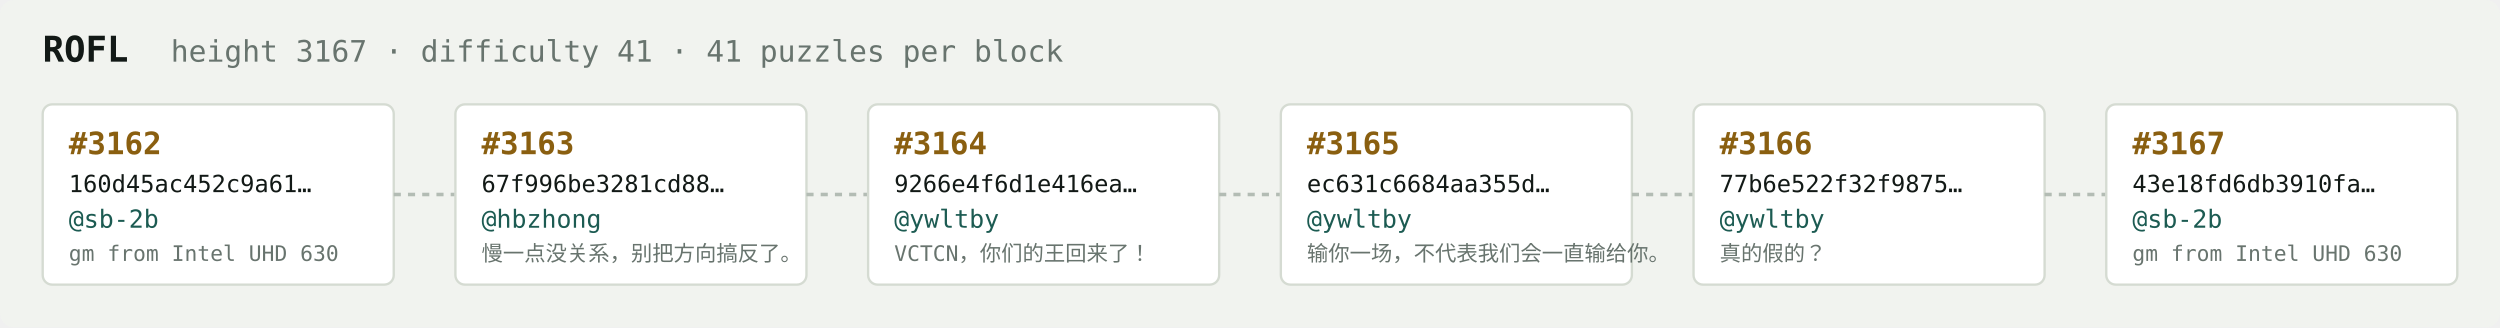
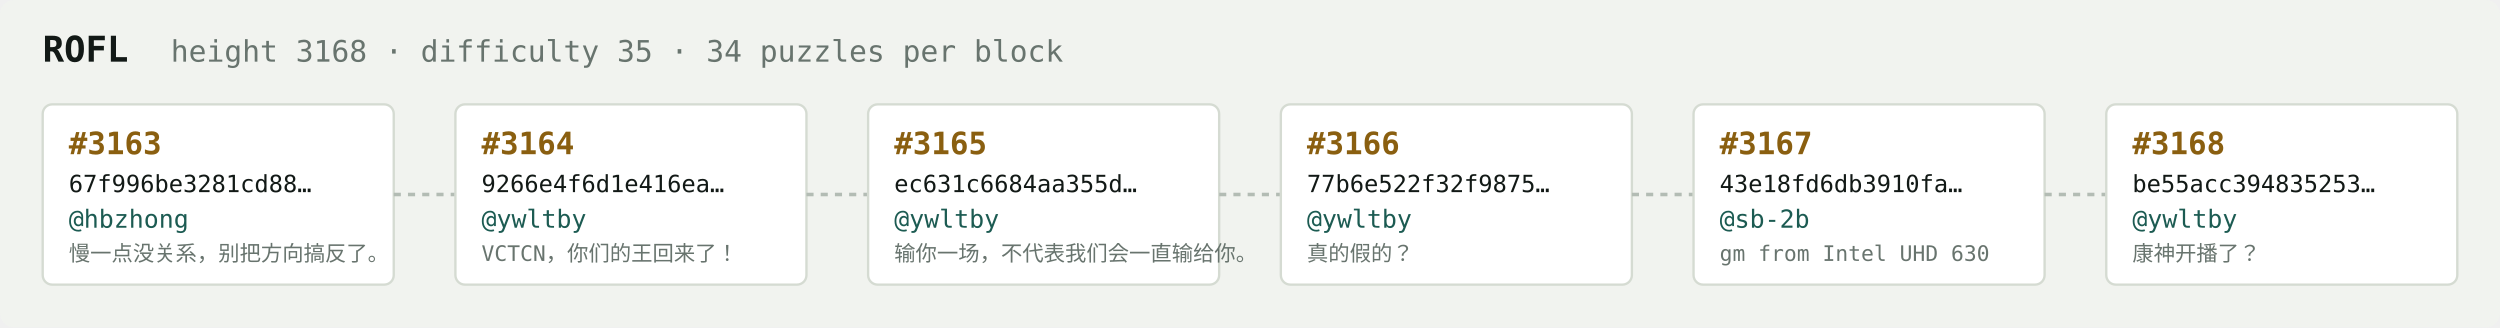
<svg xmlns="http://www.w3.org/2000/svg" width="1054" height="138" viewBox="0 0 1054 138" font-family="ui-monospace,SFMono-Regular,Menlo,monospace">
  <rect fill="#f1f3ef" width="1054" height="138" rx="6" />
  <text x="18" y="26" fill="#121916" font-size="15" font-weight="700">ROFL</text>
-   <text x="72" y="26" fill="#68746e" font-size="12.5">height 3167 · difficulty 41 · 41 puzzles per block</text>
+   <text x="72" y="26" fill="#68746e" font-size="12.5">height 3168 · difficulty 35 · 34 puzzles per block</text>
  <rect x="18" y="44" width="148" height="76" rx="4" fill="#ffffff" stroke="#d5dbd2" stroke-width="1" />
-   <text x="29" y="65" fill="#8a5f10" font-size="13" font-weight="700">#3162</text>
-   <text x="29" y="81" fill="#121916" font-size="10">160d45ac452c9a61…</text>
-   <text x="29" y="96" fill="#1c5b52" font-size="10.5">@sb-2b</text>
-   <text x="29" y="110" fill="#68746e" font-size="9">gm from Intel UHD 630</text>
+   <text x="29" y="65" fill="#8a5f10" font-size="13" font-weight="700">#3163</text>
+   <text x="29" y="81" fill="#121916" font-size="10">67f996be3281cd88…</text>
+   <text x="29" y="96" fill="#1c5b52" font-size="10.5">@hbzhong</text>
+   <text x="29" y="110" fill="#68746e" font-size="9">慢一点没关系，别把方向搞反了。</text>
  <line x1="166" y1="82.0" x2="192" y2="82.0" stroke="#b3bcb4" stroke-width="1.5" stroke-dasharray="3 3" />
  <rect x="192" y="44" width="148" height="76" rx="4" fill="#ffffff" stroke="#d5dbd2" stroke-width="1" />
-   <text x="203" y="65" fill="#8a5f10" font-size="13" font-weight="700">#3163</text>
-   <text x="203" y="81" fill="#121916" font-size="10">67f996be3281cd88…</text>
-   <text x="203" y="96" fill="#1c5b52" font-size="10.5">@hbzhong</text>
-   <text x="203" y="110" fill="#68746e" font-size="9">慢一点没关系，别把方向搞反了。</text>
+   <text x="203" y="65" fill="#8a5f10" font-size="13" font-weight="700">#3164</text>
+   <text x="203" y="81" fill="#121916" font-size="10">9266e4f6d1e416ea…</text>
+   <text x="203" y="96" fill="#1c5b52" font-size="10.5">@ywltby</text>
+   <text x="203" y="110" fill="#68746e" font-size="9">VCTCN，你们的王回来了！</text>
  <line x1="340" y1="82.0" x2="366" y2="82.0" stroke="#b3bcb4" stroke-width="1.5" stroke-dasharray="3 3" />
  <rect x="366" y="44" width="148" height="76" rx="4" fill="#ffffff" stroke="#d5dbd2" stroke-width="1" />
-   <text x="377" y="65" fill="#8a5f10" font-size="13" font-weight="700">#3164</text>
-   <text x="377" y="81" fill="#121916" font-size="10">9266e4f6d1e416ea…</text>
+   <text x="377" y="65" fill="#8a5f10" font-size="13" font-weight="700">#3165</text>
+   <text x="377" y="81" fill="#121916" font-size="10">ec631c6684aa355d…</text>
  <text x="377" y="96" fill="#1c5b52" font-size="10.5">@ywltby</text>
-   <text x="377" y="110" fill="#68746e" font-size="9">VCTCN，你们的王回来了！</text>
+   <text x="377" y="110" fill="#68746e" font-size="9">输你一场，不代表我们会一直输给你。</text>
  <line x1="514" y1="82.0" x2="540" y2="82.0" stroke="#b3bcb4" stroke-width="1.5" stroke-dasharray="3 3" />
  <rect x="540" y="44" width="148" height="76" rx="4" fill="#ffffff" stroke="#d5dbd2" stroke-width="1" />
-   <text x="551" y="65" fill="#8a5f10" font-size="13" font-weight="700">#3165</text>
-   <text x="551" y="81" fill="#121916" font-size="10">ec631c6684aa355d…</text>
+   <text x="551" y="65" fill="#8a5f10" font-size="13" font-weight="700">#3166</text>
+   <text x="551" y="81" fill="#121916" font-size="10">77b6e522f32f9875…</text>
  <text x="551" y="96" fill="#1c5b52" font-size="10.5">@ywltby</text>
-   <text x="551" y="110" fill="#68746e" font-size="9">输你一场，不代表我们会一直输给你。</text>
+   <text x="551" y="110" fill="#68746e" font-size="9">真的假的？</text>
  <line x1="688" y1="82.0" x2="714" y2="82.0" stroke="#b3bcb4" stroke-width="1.5" stroke-dasharray="3 3" />
  <rect x="714" y="44" width="148" height="76" rx="4" fill="#ffffff" stroke="#d5dbd2" stroke-width="1" />
-   <text x="725" y="65" fill="#8a5f10" font-size="13" font-weight="700">#3166</text>
-   <text x="725" y="81" fill="#121916" font-size="10">77b6e522f32f9875…</text>
-   <text x="725" y="96" fill="#1c5b52" font-size="10.5">@ywltby</text>
-   <text x="725" y="110" fill="#68746e" font-size="9">真的假的？</text>
+   <text x="725" y="65" fill="#8a5f10" font-size="13" font-weight="700">#3167</text>
+   <text x="725" y="81" fill="#121916" font-size="10">43e18fd6db3910fa…</text>
+   <text x="725" y="96" fill="#1c5b52" font-size="10.5">@sb-2b</text>
+   <text x="725" y="110" fill="#68746e" font-size="9">gm from Intel UHD 630</text>
  <line x1="862" y1="82.0" x2="888" y2="82.0" stroke="#b3bcb4" stroke-width="1.5" stroke-dasharray="3 3" />
  <rect x="888" y="44" width="148" height="76" rx="4" fill="#ffffff" stroke="#d5dbd2" stroke-width="1" />
-   <text x="899" y="65" fill="#8a5f10" font-size="13" font-weight="700">#3167</text>
-   <text x="899" y="81" fill="#121916" font-size="10">43e18fd6db3910fa…</text>
-   <text x="899" y="96" fill="#1c5b52" font-size="10.5">@sb-2b</text>
-   <text x="899" y="110" fill="#68746e" font-size="9">gm from Intel UHD 630</text>
+   <text x="899" y="65" fill="#8a5f10" font-size="13" font-weight="700">#3168</text>
+   <text x="899" y="81" fill="#121916" font-size="10">be55acc394835253…</text>
+   <text x="899" y="96" fill="#1c5b52" font-size="10.5">@ywltby</text>
+   <text x="899" y="110" fill="#68746e" font-size="9">康神开播了？</text>
</svg>
